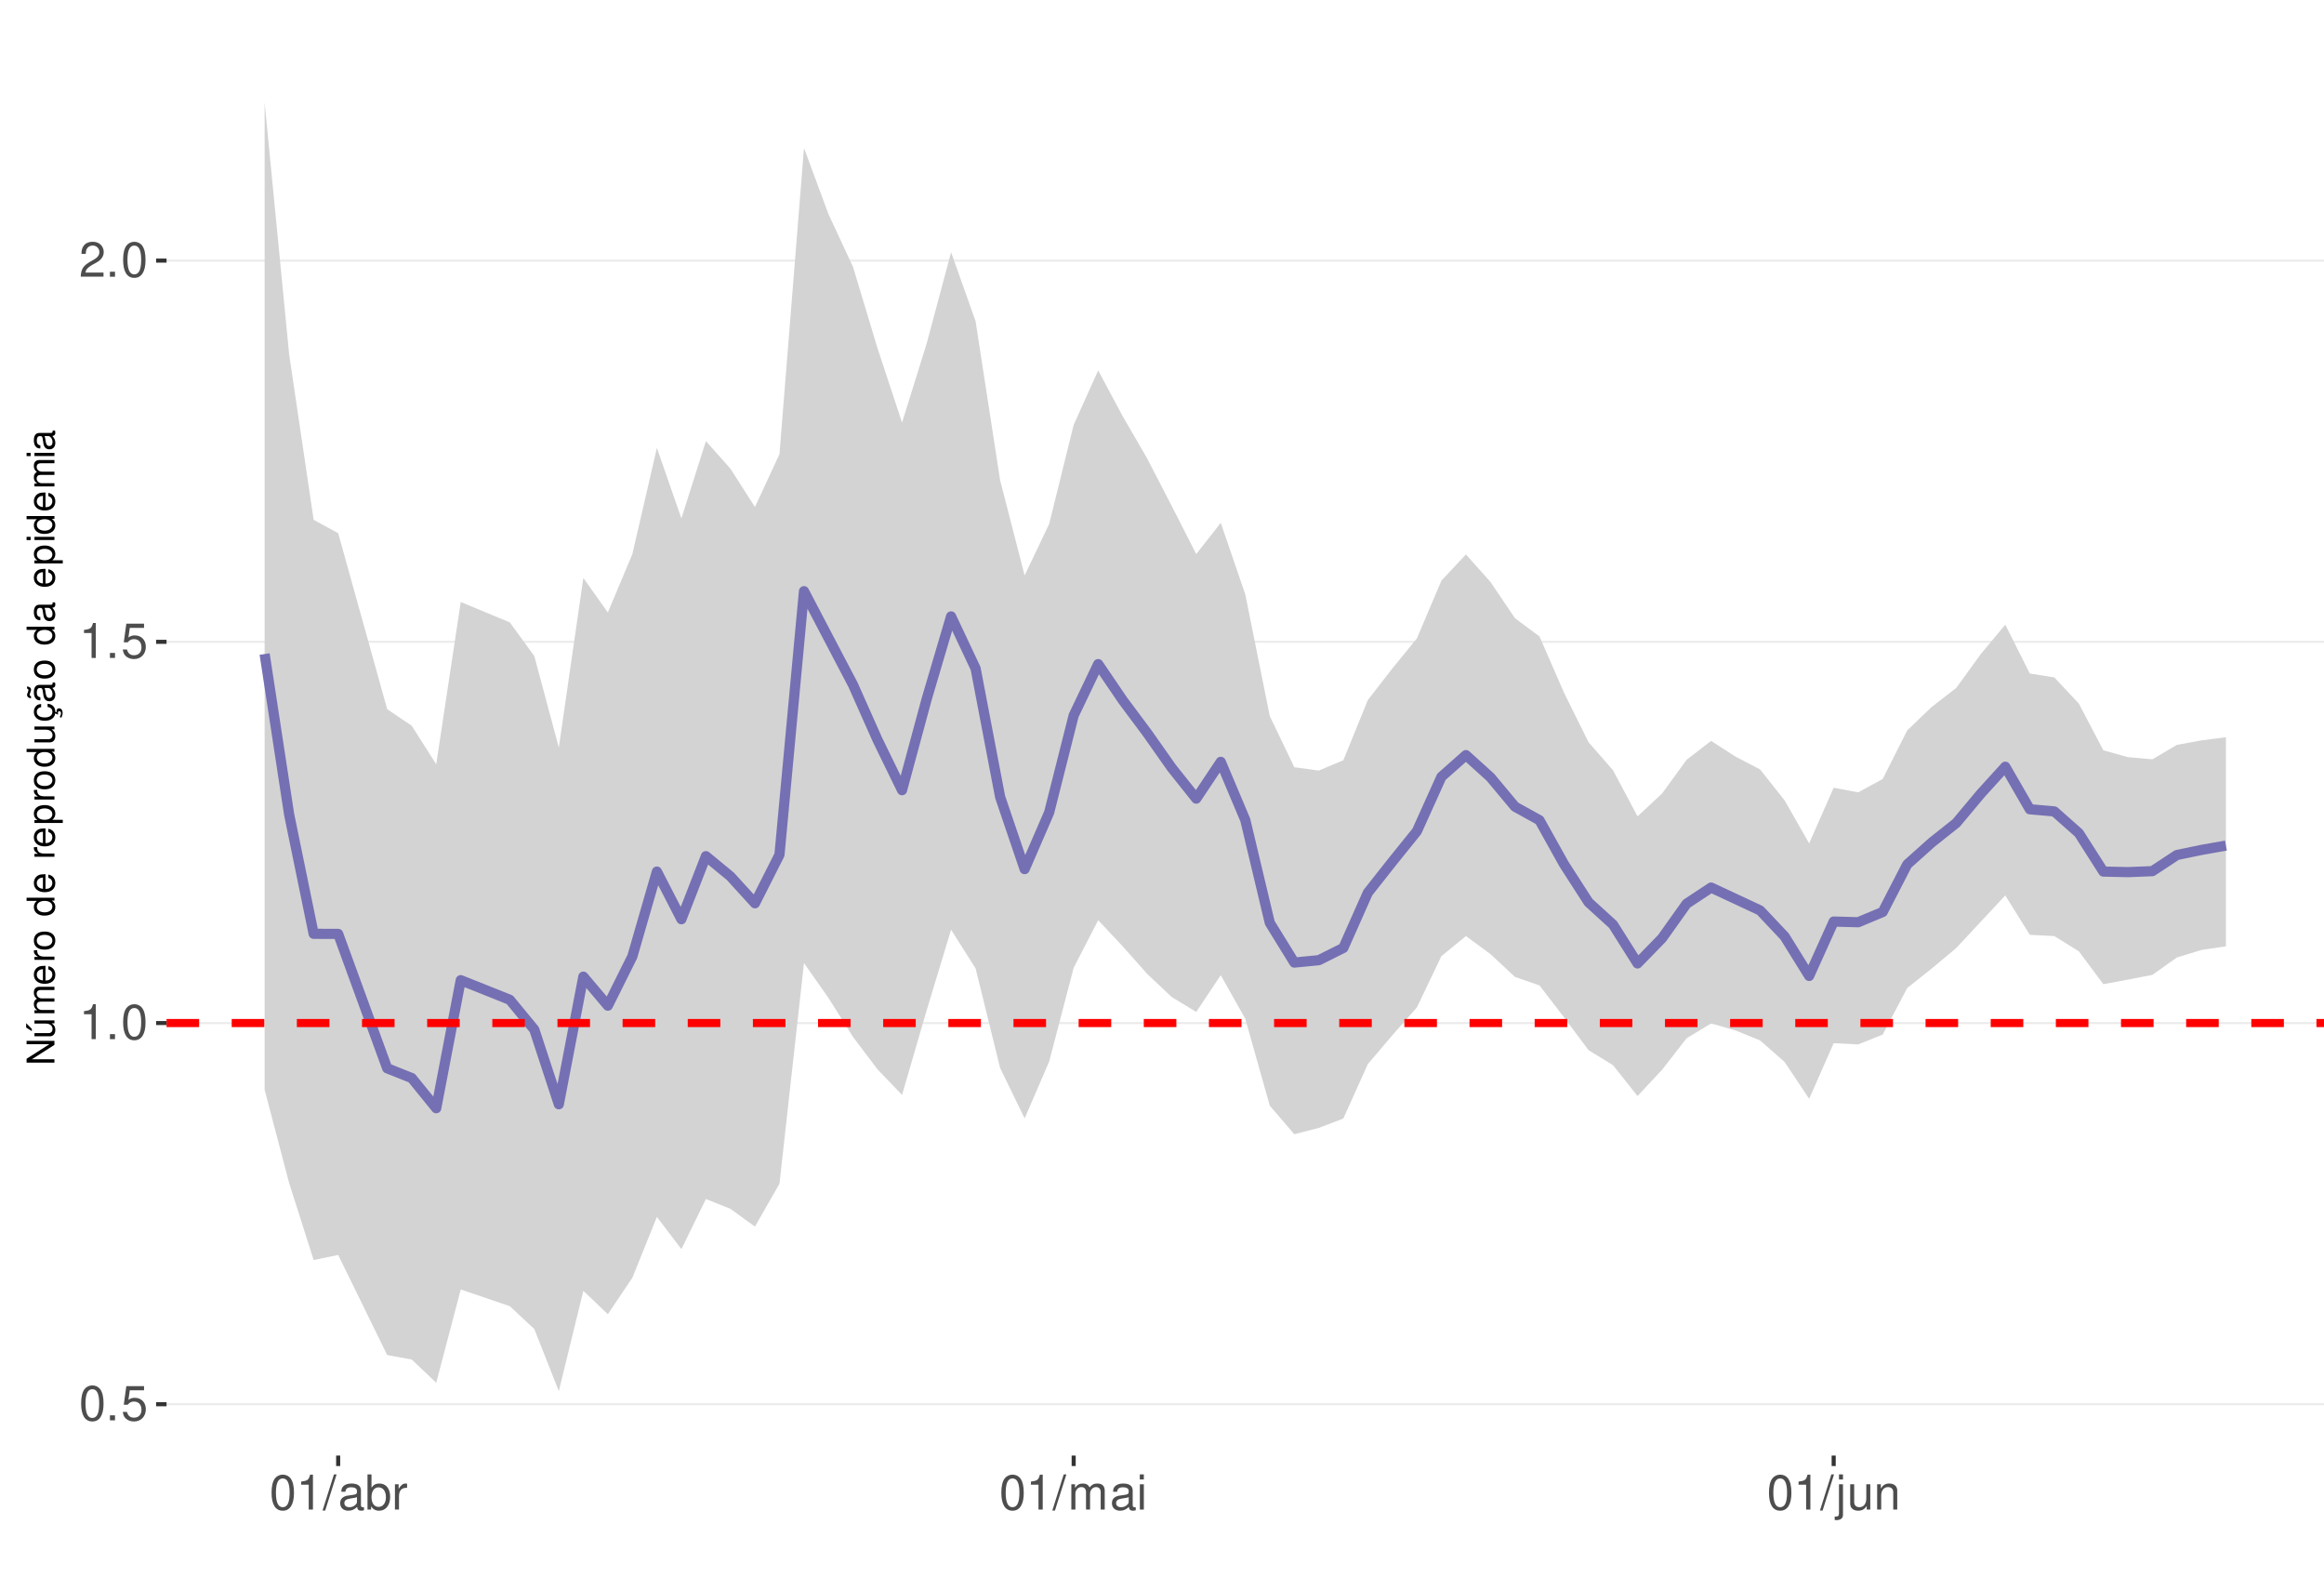
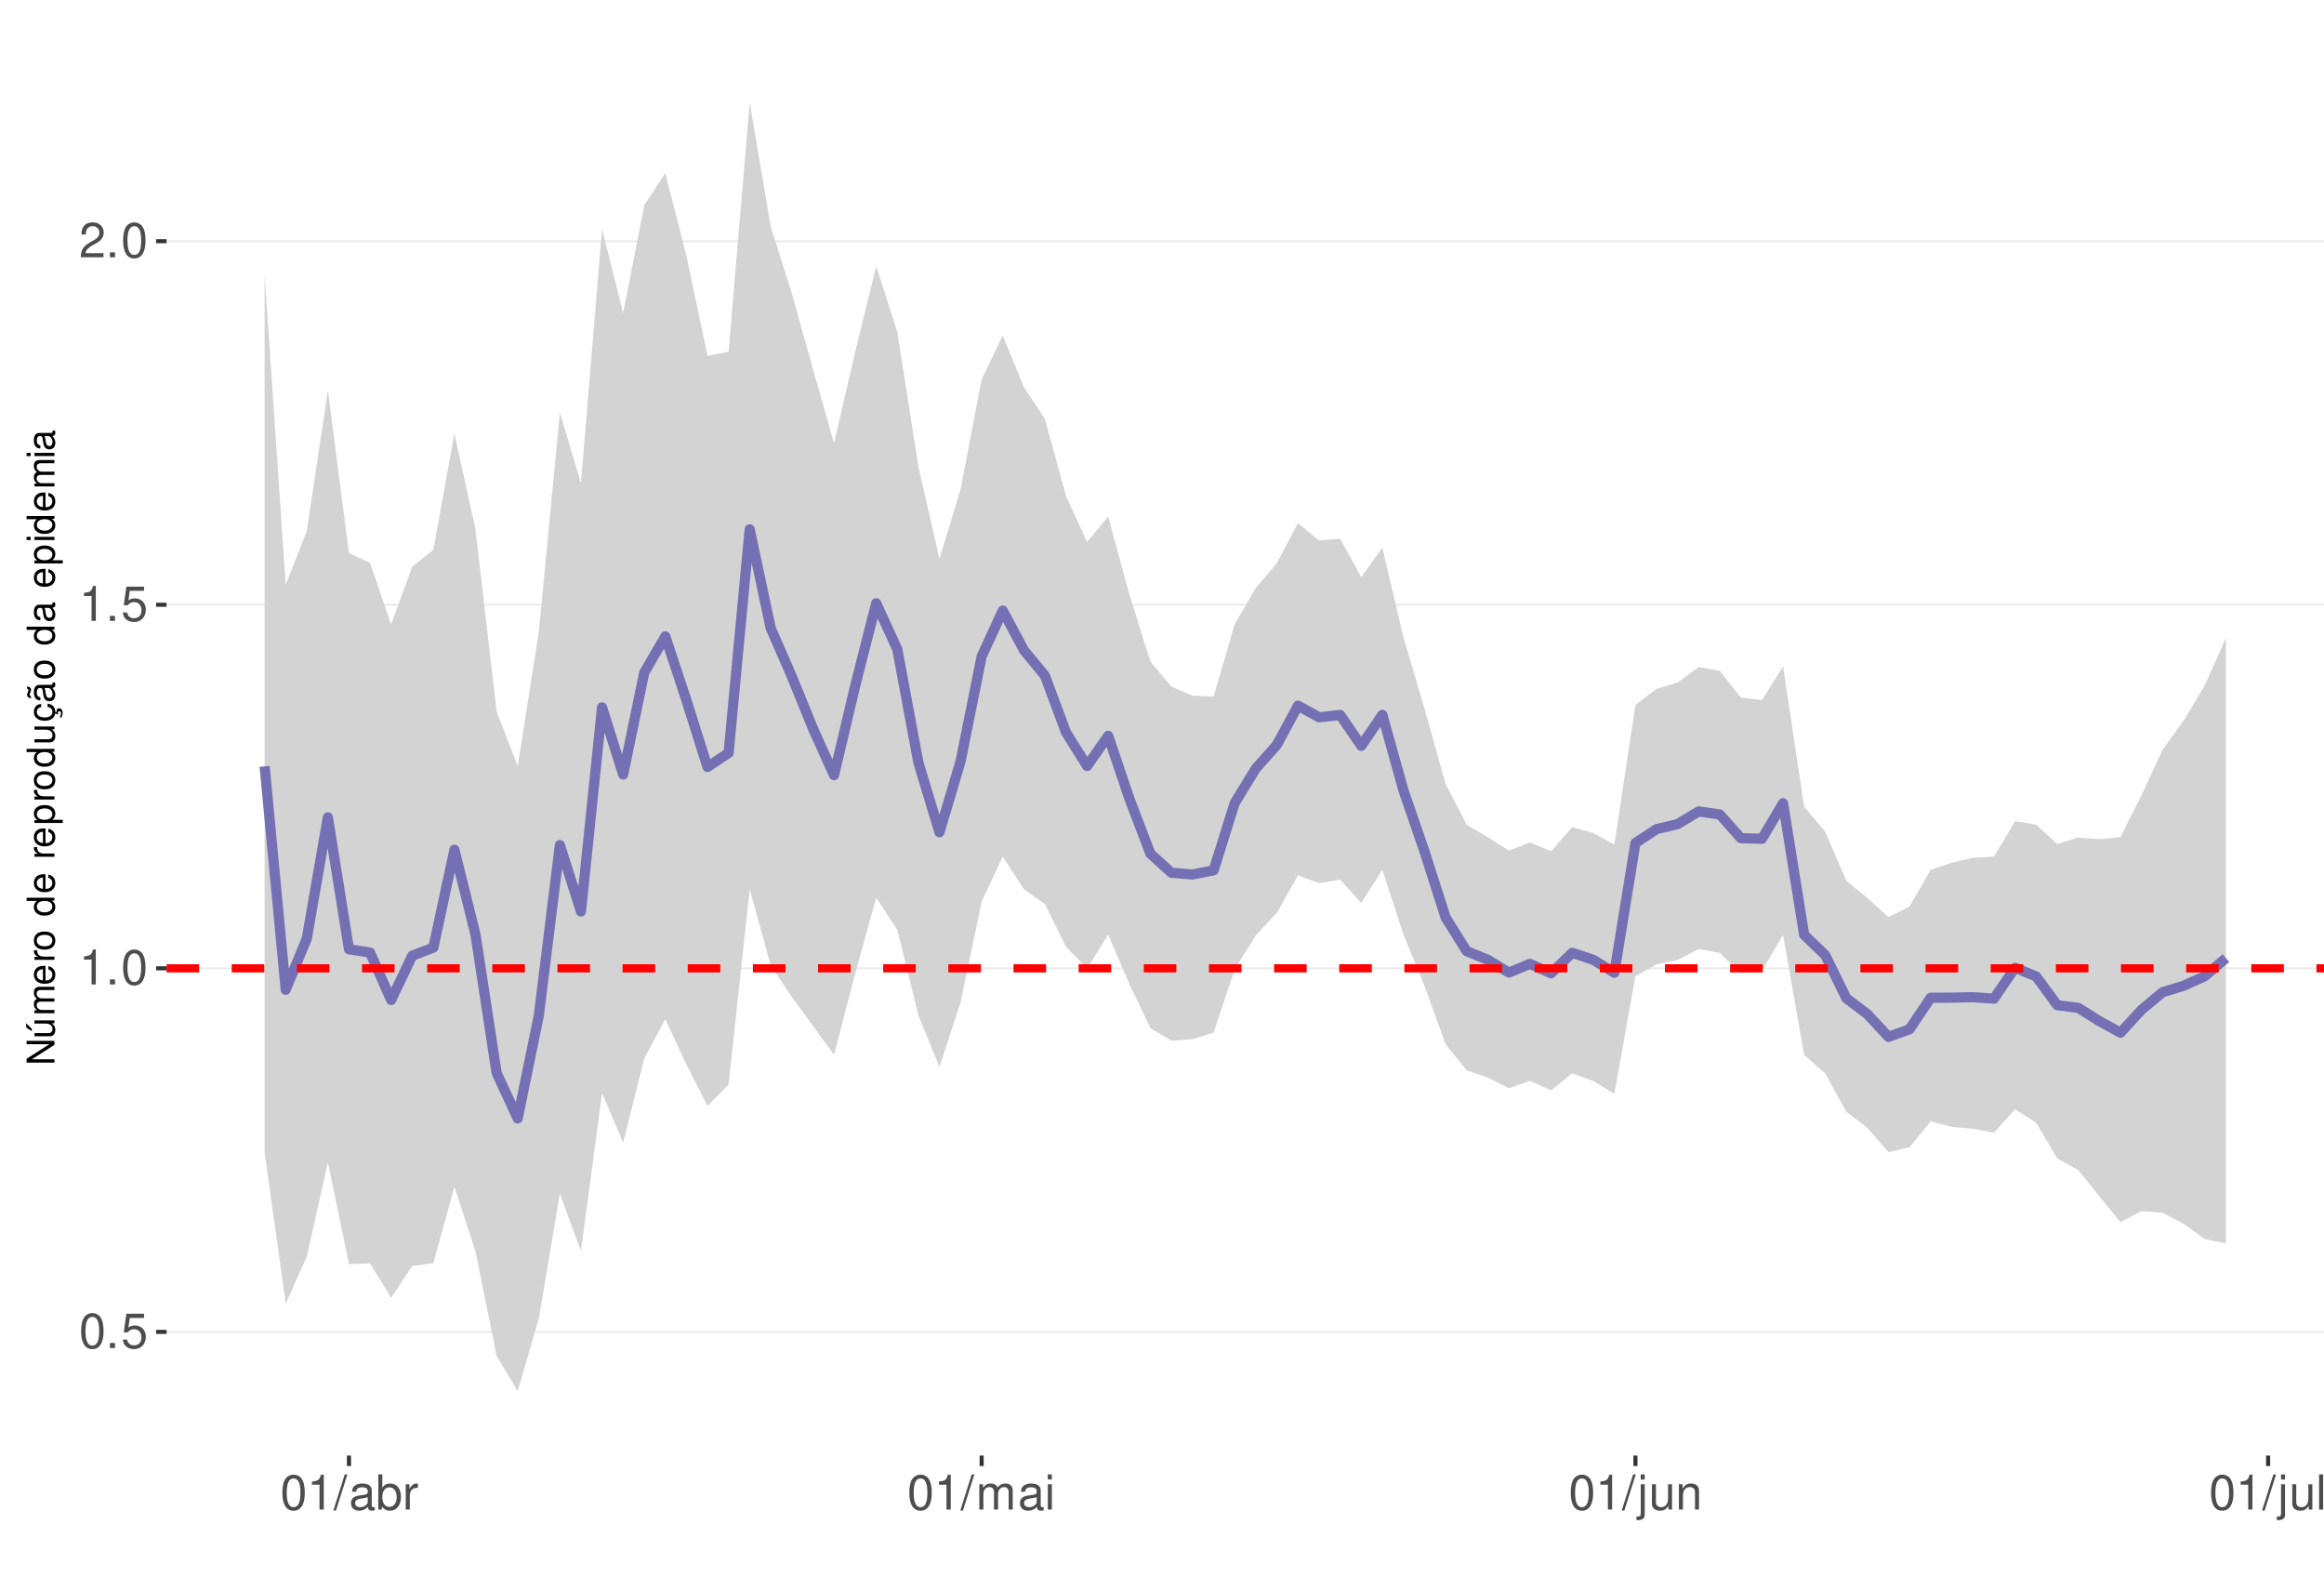
<svg xmlns="http://www.w3.org/2000/svg" xmlns:xlink="http://www.w3.org/1999/xlink" width="609pt" height="413pt" viewBox="0 0 609 413" version="1.1">
  <defs>
    <g>
      <symbol overflow="visible" id="glyph0-0">
        <path style="stroke:none;" d="" />
      </symbol>
      <symbol overflow="visible" id="glyph0-1">
        <path style="stroke:none;" d="M 3.484 -9.156 C 2.641 -9.156 1.891 -8.766 1.422 -8.156 C 0.828 -7.344 0.547 -6.125 0.547 -4.422 C 0.547 -1.344 1.562 0.297 3.484 0.297 C 5.375 0.297 6.422 -1.344 6.422 -4.359 C 6.422 -6.125 6.141 -7.312 5.547 -8.156 C 5.078 -8.781 4.328 -9.156 3.484 -9.156 Z M 3.484 -8.156 C 4.688 -8.156 5.281 -6.938 5.281 -4.453 C 5.281 -1.844 4.703 -0.625 3.453 -0.625 C 2.281 -0.625 1.688 -1.891 1.688 -4.422 C 1.688 -6.938 2.281 -8.156 3.484 -8.156 Z M 3.484 -8.156 " />
      </symbol>
      <symbol overflow="visible" id="glyph0-2">
        <path style="stroke:none;" d="M 2.422 -1.312 L 1.094 -1.312 L 1.094 0 L 2.422 0 Z M 2.422 -1.312 " />
      </symbol>
      <symbol overflow="visible" id="glyph0-3">
        <path style="stroke:none;" d="M 6.031 -8.969 L 1.391 -8.969 L 0.719 -4.094 L 1.75 -4.094 C 2.266 -4.703 2.703 -4.922 3.406 -4.922 C 4.609 -4.922 5.359 -4.094 5.359 -2.766 C 5.359 -1.484 4.609 -0.703 3.391 -0.703 C 2.422 -0.703 1.828 -1.188 1.562 -2.203 L 0.438 -2.203 C 0.594 -1.469 0.719 -1.109 0.984 -0.781 C 1.5 -0.094 2.406 0.297 3.422 0.297 C 5.234 0.297 6.5 -1.031 6.5 -2.922 C 6.5 -4.703 5.312 -5.906 3.594 -5.906 C 2.969 -5.906 2.453 -5.75 1.938 -5.359 L 2.297 -7.875 L 6.031 -7.875 Z M 6.031 -8.969 " />
      </symbol>
      <symbol overflow="visible" id="glyph0-4">
        <path style="stroke:none;" d="M 3.281 -6.516 L 3.281 0 L 4.391 0 L 4.391 -9.156 L 3.656 -9.156 C 3.266 -7.75 3.016 -7.562 1.297 -7.328 L 1.297 -6.516 Z M 3.281 -6.516 " />
      </symbol>
      <symbol overflow="visible" id="glyph0-5">
        <path style="stroke:none;" d="M 6.406 -1.094 L 1.688 -1.094 C 1.797 -1.859 2.203 -2.344 3.297 -3.016 L 4.562 -3.719 C 5.828 -4.422 6.469 -5.359 6.469 -6.484 C 6.469 -7.234 6.156 -7.953 5.625 -8.438 C 5.094 -8.922 4.438 -9.156 3.594 -9.156 C 2.453 -9.156 1.609 -8.75 1.109 -7.953 C 0.797 -7.484 0.656 -6.906 0.625 -5.984 L 1.75 -5.984 C 1.781 -6.609 1.859 -6.969 2.016 -7.281 C 2.297 -7.828 2.891 -8.172 3.562 -8.172 C 4.562 -8.172 5.328 -7.438 5.328 -6.453 C 5.328 -5.719 4.906 -5.094 4.109 -4.625 L 2.953 -3.953 C 1.078 -2.875 0.531 -2.016 0.438 -0.016 L 6.406 -0.016 Z M 6.406 -1.094 " />
      </symbol>
      <symbol overflow="visible" id="glyph0-6">
        <path style="stroke:none;" d="M 2.891 -9.219 L -0.094 0.25 L 0.594 0.25 L 3.594 -9.219 Z M 2.891 -9.219 " />
      </symbol>
      <symbol overflow="visible" id="glyph0-7">
        <path style="stroke:none;" d="M 6.766 -0.625 C 6.656 -0.594 6.609 -0.594 6.547 -0.594 C 6.172 -0.594 5.969 -0.781 5.969 -1.109 L 5.969 -5.016 C 5.969 -6.188 5.109 -6.828 3.484 -6.828 C 2.5 -6.828 1.734 -6.547 1.281 -6.047 C 0.969 -5.703 0.844 -5.328 0.828 -4.672 L 1.891 -4.672 C 1.969 -5.484 2.453 -5.844 3.438 -5.844 C 4.406 -5.844 4.922 -5.5 4.922 -4.859 L 4.922 -4.578 C 4.906 -4.125 4.688 -3.969 3.828 -3.844 C 2.328 -3.656 2.094 -3.609 1.703 -3.438 C 0.922 -3.109 0.531 -2.531 0.531 -1.672 C 0.531 -0.469 1.359 0.297 2.703 0.297 C 3.547 0.297 4.219 0 4.969 -0.688 C 5.031 0 5.359 0.297 6.047 0.297 C 6.281 0.297 6.422 0.266 6.766 0.172 Z M 4.922 -2.094 C 4.922 -1.734 4.828 -1.516 4.5 -1.234 C 4.078 -0.828 3.562 -0.625 2.938 -0.625 C 2.109 -0.625 1.625 -1.031 1.625 -1.703 C 1.625 -2.391 2.094 -2.75 3.234 -2.906 C 4.359 -3.062 4.562 -3.109 4.922 -3.281 Z M 4.922 -2.094 " />
      </symbol>
      <symbol overflow="visible" id="glyph0-8">
        <path style="stroke:none;" d="M 0.688 -9.219 L 0.688 0 L 1.625 0 L 1.625 -0.844 C 2.141 -0.078 2.812 0.297 3.734 0.297 C 5.484 0.297 6.625 -1.141 6.625 -3.344 C 6.625 -5.5 5.547 -6.828 3.781 -6.828 C 2.875 -6.828 2.234 -6.484 1.734 -5.734 L 1.734 -9.219 Z M 3.578 -5.828 C 4.766 -5.828 5.516 -4.812 5.516 -3.234 C 5.516 -1.719 4.734 -0.703 3.578 -0.703 C 2.453 -0.703 1.734 -1.703 1.734 -3.266 C 1.734 -4.828 2.453 -5.828 3.578 -5.828 Z M 3.578 -5.828 " />
      </symbol>
      <symbol overflow="visible" id="glyph0-9">
        <path style="stroke:none;" d="M 0.875 -6.625 L 0.875 0 L 1.938 0 L 1.938 -3.438 C 1.953 -5.031 2.609 -5.75 4.062 -5.703 L 4.062 -6.781 C 3.891 -6.812 3.781 -6.828 3.656 -6.828 C 2.969 -6.828 2.453 -6.422 1.844 -5.422 L 1.844 -6.625 Z M 0.875 -6.625 " />
      </symbol>
      <symbol overflow="visible" id="glyph0-10">
        <path style="stroke:none;" d="M 0.891 -6.625 L 0.891 0 L 1.953 0 L 1.953 -4.156 C 1.953 -5.125 2.641 -5.891 3.5 -5.891 C 4.297 -5.891 4.734 -5.422 4.734 -4.562 L 4.734 0 L 5.797 0 L 5.797 -4.156 C 5.797 -5.125 6.5 -5.891 7.359 -5.891 C 8.125 -5.891 8.578 -5.406 8.578 -4.562 L 8.578 0 L 9.641 0 L 9.641 -4.969 C 9.641 -6.156 8.953 -6.828 7.719 -6.828 C 6.828 -6.828 6.297 -6.562 5.688 -5.812 C 5.297 -6.516 4.766 -6.828 3.891 -6.828 C 3.016 -6.828 2.422 -6.5 1.859 -5.688 L 1.859 -6.625 Z M 0.891 -6.625 " />
      </symbol>
      <symbol overflow="visible" id="glyph0-11">
        <path style="stroke:none;" d="M 1.891 -6.625 L 0.844 -6.625 L 0.844 0 L 1.891 0 Z M 1.891 -9.219 L 0.828 -9.219 L 0.828 -7.891 L 1.891 -7.891 Z M 1.891 -9.219 " />
      </symbol>
      <symbol overflow="visible" id="glyph0-12">
        <path style="stroke:none;" d="M 0.891 -6.625 L 0.891 0.969 C 0.891 1.625 0.688 1.828 0.031 1.828 C -0.047 1.828 -0.094 1.828 -0.234 1.828 L -0.234 2.719 C -0.094 2.75 -0.031 2.766 0.125 2.766 C 1.312 2.766 1.938 2.297 1.938 1.375 L 1.938 -6.625 Z M 1.938 -9.219 L 0.891 -9.219 L 0.891 -7.891 L 1.938 -7.891 Z M 1.938 -9.219 " />
      </symbol>
      <symbol overflow="visible" id="glyph0-13">
        <path style="stroke:none;" d="M 6.094 0 L 6.094 -6.625 L 5.047 -6.625 L 5.047 -2.875 C 5.047 -1.516 4.344 -0.625 3.234 -0.625 C 2.406 -0.625 1.875 -1.141 1.875 -1.938 L 1.875 -6.625 L 0.828 -6.625 L 0.828 -1.516 C 0.828 -0.422 1.641 0.297 2.938 0.297 C 3.906 0.297 4.531 -0.047 5.156 -0.922 L 5.156 0 Z M 6.094 0 " />
      </symbol>
      <symbol overflow="visible" id="glyph0-14">
        <path style="stroke:none;" d="M 0.891 -6.625 L 0.891 0 L 1.953 0 L 1.953 -3.656 C 1.953 -5.016 2.656 -5.891 3.75 -5.891 C 4.578 -5.891 5.109 -5.391 5.109 -4.594 L 5.109 0 L 6.156 0 L 6.156 -5.016 C 6.156 -6.109 5.344 -6.828 4.062 -6.828 C 3.078 -6.828 2.438 -6.438 1.859 -5.516 L 1.859 -6.625 Z M 0.891 -6.625 " />
      </symbol>
+       <symbol overflow="visible" id="glyph0-15">
+         <path style="stroke:none;" d="M 1.922 -9.219 L 0.859 -9.219 L 0.859 0 L 1.922 0 Z M 1.922 -9.219 " />
+       </symbol>
      <symbol overflow="visible" id="glyph1-0">
        <path style="stroke:none;" d="" />
      </symbol>
      <symbol overflow="visible" id="glyph1-1">
        <path style="stroke:none;" d="M -7.297 -6.453 L -7.297 -5.578 L -1.328 -5.578 L -7.297 -1.766 L -7.297 -0.766 L 0 -0.766 L 0 -1.641 L -5.906 -1.641 L 0 -5.406 L 0 -6.453 Z M -7.297 -6.453 " />
      </symbol>
      <symbol overflow="visible" id="glyph1-2">
        <path style="stroke:none;" d="M 0 -4.812 L -5.234 -4.812 L -5.234 -3.984 L -2.266 -3.984 C -1.203 -3.984 -0.5 -3.438 -0.5 -2.562 C -0.5 -1.906 -0.906 -1.484 -1.531 -1.484 L -5.234 -1.484 L -5.234 -0.656 L -1.203 -0.656 C -0.328 -0.656 0.234 -1.297 0.234 -2.312 C 0.234 -3.094 -0.047 -3.578 -0.734 -4.062 L 0 -4.062 Z M -7.406 -2.953 L -5.922 -2 L -5.922 -2.594 L -7.406 -4.094 Z M -7.406 -2.953 " />
      </symbol>
      <symbol overflow="visible" id="glyph1-3">
        <path style="stroke:none;" d="M -5.234 -0.703 L 0 -0.703 L 0 -1.547 L -3.297 -1.547 C -4.047 -1.547 -4.656 -2.094 -4.656 -2.766 C -4.656 -3.391 -4.281 -3.734 -3.609 -3.734 L 0 -3.734 L 0 -4.578 L -3.297 -4.578 C -4.047 -4.578 -4.656 -5.125 -4.656 -5.812 C -4.656 -6.422 -4.266 -6.781 -3.609 -6.781 L 0 -6.781 L 0 -7.625 L -3.938 -7.625 C -4.875 -7.625 -5.391 -7.078 -5.391 -6.094 C -5.391 -5.406 -5.188 -4.984 -4.594 -4.484 C -5.156 -4.188 -5.391 -3.766 -5.391 -3.078 C -5.391 -2.375 -5.125 -1.906 -4.5 -1.469 L -5.234 -1.469 Z M -5.234 -0.703 " />
      </symbol>
      <symbol overflow="visible" id="glyph1-4">
        <path style="stroke:none;" d="M -2.344 -5.125 C -3.141 -5.125 -3.625 -5.062 -4.016 -4.922 C -4.875 -4.578 -5.391 -3.781 -5.391 -2.797 C -5.391 -1.344 -4.281 -0.406 -2.547 -0.406 C -0.812 -0.406 0.234 -1.297 0.234 -2.781 C 0.234 -3.984 -0.453 -4.812 -1.594 -5.016 L -1.594 -4.188 C -0.906 -3.953 -0.547 -3.484 -0.547 -2.812 C -0.547 -2.281 -0.781 -1.828 -1.219 -1.547 C -1.516 -1.344 -1.812 -1.281 -2.344 -1.266 Z M -3.016 -1.297 C -3.984 -1.359 -4.625 -1.953 -4.625 -2.797 C -4.625 -3.641 -3.953 -4.234 -3.016 -4.234 Z M -3.016 -1.297 " />
      </symbol>
      <symbol overflow="visible" id="glyph1-5">
        <path style="stroke:none;" d="M -5.234 -0.688 L 0 -0.688 L 0 -1.531 L -2.719 -1.531 C -3.984 -1.547 -4.547 -2.062 -4.516 -3.203 L -5.359 -3.203 C -5.375 -3.062 -5.391 -2.984 -5.391 -2.891 C -5.391 -2.344 -5.062 -1.938 -4.297 -1.453 L -5.234 -1.453 Z M -5.234 -0.688 " />
      </symbol>
      <symbol overflow="visible" id="glyph1-6">
        <path style="stroke:none;" d="M -5.391 -2.719 C -5.391 -1.234 -4.344 -0.359 -2.578 -0.359 C -0.812 -0.359 0.234 -1.234 0.234 -2.734 C 0.234 -4.203 -0.812 -5.094 -2.547 -5.094 C -4.359 -5.094 -5.391 -4.234 -5.391 -2.719 Z M -4.625 -2.734 C -4.625 -3.672 -3.844 -4.234 -2.547 -4.234 C -1.312 -4.234 -0.547 -3.656 -0.547 -2.734 C -0.547 -1.797 -1.312 -1.234 -2.578 -1.234 C -3.844 -1.234 -4.625 -1.797 -4.625 -2.734 Z M -4.625 -2.734 " />
      </symbol>
      <symbol overflow="visible" id="glyph1-7">
        <path style="stroke:none;" d="" />
      </symbol>
      <symbol overflow="visible" id="glyph1-8">
        <path style="stroke:none;" d="M -7.297 -4.953 L -7.297 -4.125 L -4.578 -4.125 C -5.109 -3.766 -5.391 -3.203 -5.391 -2.516 C -5.391 -1.156 -4.297 -0.266 -2.625 -0.266 C -0.859 -0.266 0.234 -1.125 0.234 -2.547 C 0.234 -3.266 -0.047 -3.766 -0.688 -4.203 L 0 -4.203 L 0 -4.953 Z M -4.609 -2.656 C -4.609 -3.547 -3.812 -4.125 -2.562 -4.125 C -1.344 -4.125 -0.547 -3.547 -0.547 -2.656 C -0.547 -1.734 -1.359 -1.125 -2.578 -1.125 C -3.797 -1.125 -4.609 -1.734 -4.609 -2.656 Z M -4.609 -2.656 " />
      </symbol>
      <symbol overflow="visible" id="glyph1-9">
        <path style="stroke:none;" d="M 2.188 -0.547 L 2.188 -1.375 L -0.547 -1.375 C -0.016 -1.812 0.234 -2.312 0.234 -2.984 C 0.234 -4.344 -0.859 -5.234 -2.531 -5.234 C -4.297 -5.234 -5.391 -4.375 -5.391 -2.984 C -5.391 -2.266 -5.062 -1.703 -4.453 -1.312 L -5.234 -1.312 L -5.234 -0.547 Z M -4.609 -2.844 C -4.609 -3.766 -3.797 -4.359 -2.547 -4.359 C -1.359 -4.359 -0.547 -3.75 -0.547 -2.844 C -0.547 -1.953 -1.344 -1.375 -2.578 -1.375 C -3.812 -1.375 -4.609 -1.953 -4.609 -2.844 Z M -4.609 -2.844 " />
      </symbol>
      <symbol overflow="visible" id="glyph1-10">
        <path style="stroke:none;" d="M 0 -4.812 L -5.234 -4.812 L -5.234 -3.984 L -2.266 -3.984 C -1.203 -3.984 -0.5 -3.438 -0.5 -2.562 C -0.5 -1.906 -0.906 -1.484 -1.531 -1.484 L -5.234 -1.484 L -5.234 -0.656 L -1.203 -0.656 C -0.328 -0.656 0.234 -1.297 0.234 -2.312 C 0.234 -3.094 -0.047 -3.578 -0.734 -4.062 L 0 -4.062 Z M 0 -4.812 " />
      </symbol>
      <symbol overflow="visible" id="glyph1-11">
        <path style="stroke:none;" d="M 0.234 -2.641 C 0.234 -3.875 -0.547 -4.703 -1.797 -4.766 L -1.797 -3.938 C -0.953 -3.797 -0.531 -3.359 -0.531 -2.656 C -0.531 -1.734 -1.281 -1.188 -2.516 -1.188 C -3.844 -1.188 -4.625 -1.719 -4.625 -2.625 C -4.625 -3.328 -4.203 -3.766 -3.484 -3.875 L -3.484 -4.703 C -3.984 -4.672 -4.312 -4.562 -4.609 -4.359 C -5.094 -4 -5.391 -3.375 -5.391 -2.641 C -5.391 -1.219 -4.266 -0.312 -2.531 -0.312 C -1.469 -0.312 -0.625 -0.672 -0.156 -1.312 C 0.047 -1.594 0.125 -1.812 0.203 -2.25 L 0.922 -1.938 L 0.984 -2.062 C 0.938 -2.188 0.906 -2.25 0.906 -2.375 C 0.906 -2.656 1.047 -2.828 1.281 -2.828 C 1.547 -2.828 1.734 -2.594 1.734 -2.297 C 1.734 -2.031 1.672 -1.844 1.438 -1.406 L 1.406 -1.312 L 1.812 -1.094 C 2.078 -1.75 2.141 -1.953 2.141 -2.344 C 2.141 -3.109 1.781 -3.578 1.203 -3.578 C 0.781 -3.578 0.547 -3.297 0.547 -2.797 C 0.547 -2.703 0.547 -2.641 0.562 -2.516 Z M 0.234 -2.641 " />
      </symbol>
      <symbol overflow="visible" id="glyph1-12">
        <path style="stroke:none;" d="M -0.484 -5.344 C -0.469 -5.266 -0.469 -5.219 -0.469 -5.172 C -0.469 -4.875 -0.625 -4.719 -0.875 -4.719 L -3.953 -4.719 C -4.891 -4.719 -5.391 -4.047 -5.391 -2.75 C -5.391 -1.984 -5.172 -1.375 -4.781 -1.016 C -4.516 -0.766 -4.203 -0.672 -3.688 -0.656 L -3.688 -1.484 C -4.328 -1.562 -4.625 -1.938 -4.625 -2.719 C -4.625 -3.484 -4.344 -3.891 -3.844 -3.891 L -3.625 -3.891 C -3.266 -3.875 -3.125 -3.703 -3.047 -3.016 C -2.891 -1.844 -2.844 -1.656 -2.719 -1.344 C -2.453 -0.734 -2 -0.422 -1.312 -0.422 C -0.375 -0.422 0.234 -1.078 0.234 -2.141 C 0.234 -2.797 0 -3.328 -0.547 -3.922 C 0 -3.984 0.234 -4.234 0.234 -4.781 C 0.234 -4.953 0.203 -5.062 0.141 -5.344 Z M -1.656 -3.891 C -1.375 -3.891 -1.203 -3.812 -0.969 -3.562 C -0.656 -3.219 -0.5 -2.812 -0.5 -2.312 C -0.5 -1.672 -0.812 -1.297 -1.344 -1.297 C -1.891 -1.297 -2.172 -1.656 -2.297 -2.547 C -2.422 -3.438 -2.453 -3.609 -2.594 -3.891 Z M -7.172 -3.75 C -6.922 -3.672 -6.812 -3.547 -6.812 -3.375 C -6.812 -3.25 -6.875 -2.984 -6.984 -2.734 C -7.156 -2.312 -7.172 -2.25 -7.172 -2.047 C -7.172 -1.594 -6.797 -1.297 -6.141 -1.188 L -6.141 -1.766 C -6.375 -1.812 -6.5 -1.938 -6.5 -2.094 C -6.5 -2.203 -6.469 -2.344 -6.375 -2.578 C -6.156 -3.156 -6.125 -3.234 -6.125 -3.438 C -6.125 -3.922 -6.484 -4.219 -7.172 -4.312 Z M -7.172 -3.75 " />
      </symbol>
      <symbol overflow="visible" id="glyph1-13">
        <path style="stroke:none;" d="M -0.484 -5.344 C -0.469 -5.266 -0.469 -5.219 -0.469 -5.172 C -0.469 -4.875 -0.625 -4.719 -0.875 -4.719 L -3.953 -4.719 C -4.891 -4.719 -5.391 -4.047 -5.391 -2.75 C -5.391 -1.984 -5.172 -1.375 -4.781 -1.016 C -4.516 -0.766 -4.203 -0.672 -3.688 -0.656 L -3.688 -1.484 C -4.328 -1.562 -4.625 -1.938 -4.625 -2.719 C -4.625 -3.484 -4.344 -3.891 -3.844 -3.891 L -3.625 -3.891 C -3.266 -3.875 -3.125 -3.703 -3.047 -3.016 C -2.891 -1.844 -2.844 -1.656 -2.719 -1.344 C -2.453 -0.734 -2 -0.422 -1.312 -0.422 C -0.375 -0.422 0.234 -1.078 0.234 -2.141 C 0.234 -2.797 0 -3.328 -0.547 -3.922 C 0 -3.984 0.234 -4.234 0.234 -4.781 C 0.234 -4.953 0.203 -5.062 0.141 -5.344 Z M -1.656 -3.891 C -1.375 -3.891 -1.203 -3.812 -0.969 -3.562 C -0.656 -3.219 -0.5 -2.812 -0.5 -2.312 C -0.5 -1.672 -0.812 -1.297 -1.344 -1.297 C -1.891 -1.297 -2.172 -1.656 -2.297 -2.547 C -2.422 -3.438 -2.453 -3.609 -2.594 -3.891 Z M -1.656 -3.891 " />
      </symbol>
      <symbol overflow="visible" id="glyph1-14">
        <path style="stroke:none;" d="M -5.234 -1.5 L -5.234 -0.672 L 0 -0.672 L 0 -1.5 Z M -7.297 -1.5 L -7.297 -0.656 L -6.234 -0.656 L -6.234 -1.5 Z M -7.297 -1.5 " />
      </symbol>
    </g>
    <clipPath id="clip1">
      <path d="M 43.645 9.961 L 609 9.961 L 609 381.328 L 43.645 381.328 Z M 43.645 9.961 " />
    </clipPath>
    <clipPath id="clip2">
-       <path d="M 43.645 367 L 609 367 L 609 369 L 43.645 369 Z M 43.645 367 " />
+       <path d="M 43.645 348 L 609 348 L 609 350 L 43.645 350 Z M 43.645 348 " />
    </clipPath>
    <clipPath id="clip3">
-       <path d="M 43.645 267 L 609 267 L 609 269 L 43.645 269 Z M 43.645 267 " />
+       <path d="M 43.645 253 L 609 253 L 609 254 L 43.645 254 Z M 43.645 253 " />
    </clipPath>
    <clipPath id="clip4">
-       <path d="M 43.645 167 L 609 167 L 609 169 L 43.645 169 Z M 43.645 167 " />
+       <path d="M 43.645 158 L 609 158 L 609 159 L 43.645 159 Z M 43.645 158 " />
    </clipPath>
    <clipPath id="clip5">
-       <path d="M 43.645 68 L 609 68 L 609 69 L 43.645 69 Z M 43.645 68 " />
+       <path d="M 43.645 62 L 609 62 L 609 64 L 43.645 64 Z M 43.645 62 " />
    </clipPath>
    <clipPath id="clip6">
-       <path d="M 43.645 266 L 609 266 L 609 270 L 43.645 270 Z M 43.645 266 " />
+       <path d="M 43.645 252 L 609 252 L 609 255 L 43.645 255 Z M 43.645 252 " />
    </clipPath>
  </defs>
  <g id="surface63">
    <rect x="0" y="0" width="609" height="413" style="fill:rgb(100%,100%,100%);fill-opacity:1;stroke:none;" />
    <rect x="0" y="0" width="609" height="413" style="fill:rgb(100%,100%,100%);fill-opacity:1;stroke:none;" />
    <path style="fill:none;stroke-width:1.067;stroke-linecap:round;stroke-linejoin:round;stroke:rgb(100%,100%,100%);stroke-opacity:1;stroke-miterlimit:10;" d="M 0 413 L 609 413 L 609 0 L 0 0 Z M 0 413 " />
    <g clip-path="url(#clip1)" clip-rule="nonzero">
      <path style=" stroke:none;fill-rule:nonzero;fill:rgb(100%,100%,100%);fill-opacity:1;" d="M 43.645 381.328 L 609 381.328 L 609 9.961 L 43.645 9.961 Z M 43.645 381.328 " />
    </g>
    <g clip-path="url(#clip2)" clip-rule="nonzero">
-       <path style="fill:none;stroke-width:0.533;stroke-linecap:butt;stroke-linejoin:round;stroke:rgb(92.157%,92.157%,92.157%);stroke-opacity:1;stroke-miterlimit:10;" d="M 43.645 367.883 L 609 367.883 " />
+       <path style="fill:none;stroke-width:0.533;stroke-linecap:butt;stroke-linejoin:round;stroke:rgb(92.157%,92.157%,92.157%);stroke-opacity:1;stroke-miterlimit:10;" d="M 43.645 348.93 L 609 348.93 " />
    </g>
    <g clip-path="url(#clip3)" clip-rule="nonzero">
-       <path style="fill:none;stroke-width:0.533;stroke-linecap:butt;stroke-linejoin:round;stroke:rgb(92.157%,92.157%,92.157%);stroke-opacity:1;stroke-miterlimit:10;" d="M 43.645 268.016 L 609 268.016 " />
+       <path style="fill:none;stroke-width:0.533;stroke-linecap:butt;stroke-linejoin:round;stroke:rgb(92.157%,92.157%,92.157%);stroke-opacity:1;stroke-miterlimit:10;" d="M 43.645 253.684 L 609 253.684 " />
    </g>
    <g clip-path="url(#clip4)" clip-rule="nonzero">
-       <path style="fill:none;stroke-width:0.533;stroke-linecap:butt;stroke-linejoin:round;stroke:rgb(92.157%,92.157%,92.157%);stroke-opacity:1;stroke-miterlimit:10;" d="M 43.645 168.145 L 609 168.145 " />
+       <path style="fill:none;stroke-width:0.533;stroke-linecap:butt;stroke-linejoin:round;stroke:rgb(92.157%,92.157%,92.157%);stroke-opacity:1;stroke-miterlimit:10;" d="M 43.645 158.438 L 609 158.438 " />
    </g>
    <g clip-path="url(#clip5)" clip-rule="nonzero">
-       <path style="fill:none;stroke-width:0.533;stroke-linecap:butt;stroke-linejoin:round;stroke:rgb(92.157%,92.157%,92.157%);stroke-opacity:1;stroke-miterlimit:10;" d="M 43.645 68.277 L 609 68.277 " />
-     </g>
-     <path style=" stroke:none;fill-rule:nonzero;fill:rgb(82.745%,82.745%,82.745%);fill-opacity:1;" d="M 69.344 26.844 L 75.766 92.812 L 82.191 136.18 L 88.617 139.684 L 101.465 185.797 L 107.891 190.129 L 114.312 200.234 L 120.738 157.711 L 133.59 163.047 L 140.012 171.867 L 146.438 195.836 L 152.863 151.418 L 159.285 160.453 L 165.711 145.156 L 172.137 117.348 L 178.559 135.812 L 184.984 115.562 L 191.41 122.781 L 197.832 132.832 L 204.258 118.977 L 210.684 38.77 L 217.105 56.109 L 223.531 69.926 L 229.957 91.242 L 236.379 110.711 L 242.805 90.094 L 249.23 66.082 L 255.652 84.145 L 262.078 125.82 L 268.504 150.758 L 274.926 137.277 L 281.352 111.312 L 287.777 97.047 L 294.199 109.043 L 300.625 120.125 L 307.051 132.57 L 313.473 145.16 L 319.898 136.973 L 326.324 155.715 L 332.746 187.602 L 339.172 201.004 L 345.598 201.871 L 352.02 199.168 L 358.445 183.387 L 364.871 175.117 L 371.293 167.254 L 377.719 152.113 L 384.145 145.258 L 390.566 152.449 L 396.992 161.961 L 403.418 166.727 L 409.84 181.453 L 416.266 194.434 L 422.691 201.797 L 429.113 213.867 L 435.539 207.891 L 441.965 199.055 L 448.387 194.102 L 454.812 198.238 L 461.238 201.582 L 467.66 209.695 L 474.086 220.953 L 480.512 206.359 L 486.934 207.586 L 493.359 204.078 L 499.785 191.352 L 506.207 185.195 L 512.633 180.219 L 519.059 171.359 L 525.48 163.652 L 531.906 176.453 L 538.332 177.473 L 544.754 184.324 L 551.18 196.57 L 557.605 198.359 L 564.027 198.926 L 570.453 195.145 L 576.879 193.965 L 583.301 193.141 L 583.301 247.914 L 576.879 248.875 L 570.453 250.84 L 564.027 255.402 L 557.605 256.645 L 551.18 257.836 L 544.754 249.219 L 538.332 245.238 L 531.906 244.906 L 525.48 234.586 L 519.059 241.465 L 512.633 248.363 L 506.207 253.734 L 499.785 258.836 L 493.359 271.039 L 486.934 273.617 L 480.512 273.297 L 474.086 287.875 L 467.66 278.219 L 461.238 272.582 L 454.812 269.965 L 448.387 268.117 L 441.965 272.012 L 435.539 280.266 L 429.113 287.141 L 422.691 279.059 L 416.266 275.113 L 409.84 266.512 L 403.418 258.16 L 396.992 255.934 L 390.566 249.957 L 384.145 245.23 L 377.719 250.492 L 371.293 263.918 L 364.871 271.203 L 358.445 278.77 L 352.02 293.031 L 345.598 295.484 L 339.172 297.152 L 332.746 289.672 L 326.324 266.906 L 319.898 255.48 L 313.473 265.113 L 307.051 261.207 L 300.625 255.152 L 294.199 247.914 L 287.777 241.078 L 281.352 253.543 L 274.926 278.133 L 268.504 293.004 L 262.078 279.785 L 255.652 253.707 L 249.23 243.559 L 242.805 264.77 L 236.379 286.844 L 229.957 280.164 L 223.531 271.66 L 217.105 261.453 L 210.684 252.301 L 204.258 310.117 L 197.832 321.34 L 191.41 316.695 L 184.984 314.121 L 178.559 327.246 L 172.137 318.812 L 165.711 334.742 L 159.285 344.297 L 152.863 338.168 L 146.438 364.449 L 140.012 348.184 L 133.59 342.195 L 120.738 337.82 L 114.312 362.262 L 107.891 356.168 L 101.465 355 L 88.617 328.77 L 82.191 330.105 L 75.766 309.926 L 69.344 285.5 Z M 69.344 26.844 " />
-     <path style="fill:none;stroke-width:2.667;stroke-linecap:butt;stroke-linejoin:round;stroke:rgb(45.882%,43.922%,70.196%);stroke-opacity:1;stroke-miterlimit:10;" d="M 69.344 171.34 L 75.766 213.367 L 82.191 244.641 L 88.617 244.664 L 101.465 279.875 L 107.891 282.426 L 114.312 290.332 L 120.738 256.789 L 133.59 261.93 L 140.012 269.727 L 146.438 289.301 L 152.863 255.863 L 159.285 263.469 L 165.711 250.562 L 172.137 228.332 L 178.559 240.82 L 184.984 224.297 L 191.41 229.59 L 197.832 236.645 L 204.258 223.93 L 210.684 154.879 L 217.105 167.145 L 223.531 179.402 L 229.957 193.84 L 236.379 207.012 L 242.805 183.238 L 249.23 161.484 L 255.652 175.121 L 262.078 208.773 L 268.504 227.695 L 274.926 212.859 L 281.352 187.445 L 287.777 173.984 L 294.199 183.43 L 300.625 192.047 L 307.051 201.168 L 313.473 209.227 L 319.898 199.586 L 326.324 214.816 L 332.746 241.762 L 339.172 252.176 L 345.598 251.551 L 352.02 248.34 L 358.445 233.871 L 364.871 225.734 L 371.293 217.766 L 377.719 203.516 L 384.145 197.824 L 390.566 203.625 L 396.992 211.324 L 403.418 214.883 L 409.84 226.391 L 416.266 236.375 L 422.691 242.223 L 429.113 252.402 L 435.539 245.797 L 441.965 236.766 L 448.387 232.523 L 454.812 235.512 L 461.238 238.52 L 467.66 245.328 L 474.086 255.68 L 480.512 241.43 L 486.934 241.609 L 493.359 238.926 L 499.785 226.465 L 506.207 220.723 L 512.633 215.617 L 519.059 207.938 L 525.48 200.867 L 531.906 212.008 L 538.332 212.578 L 544.754 218.262 L 551.18 228.332 L 557.605 228.484 L 564.027 228.227 L 570.453 223.996 L 576.879 222.668 L 583.301 221.527 " />
+       <path style="fill:none;stroke-width:0.533;stroke-linecap:butt;stroke-linejoin:round;stroke:rgb(92.157%,92.157%,92.157%);stroke-opacity:1;stroke-miterlimit:10;" d="M 43.645 63.191 L 609 63.191 " />
+     </g>
+     <path style=" stroke:none;fill-rule:nonzero;fill:rgb(82.745%,82.745%,82.745%);fill-opacity:1;" d="M 69.344 71.895 L 74.871 153.145 L 80.395 139.117 L 85.922 102.27 L 91.449 144.898 L 96.977 147.461 L 102.5 163.562 L 108.027 148.449 L 113.555 144.031 L 119.082 113.555 L 124.609 138.75 L 130.133 186.352 L 135.66 200.727 L 141.188 165.633 L 146.715 108.051 L 152.238 126.613 L 157.766 59.941 L 163.293 82.031 L 168.82 53.77 L 174.344 45.352 L 179.871 66.973 L 185.398 93.234 L 190.926 92.145 L 196.453 26.844 L 201.977 59.426 L 207.504 76.844 L 213.031 96.66 L 218.559 116.109 L 224.082 92.277 L 229.609 69.723 L 235.137 86.957 L 240.664 122.215 L 246.188 146.387 L 251.715 128.172 L 257.242 99.391 L 262.77 87.867 L 268.293 101.398 L 273.82 109.754 L 279.348 129.949 L 284.875 141.996 L 290.402 135.332 L 295.926 155.641 L 301.453 173.293 L 306.98 179.895 L 312.508 182.27 L 318.031 182.465 L 323.559 163.488 L 329.086 154.016 L 334.613 147.523 L 340.137 137.023 L 345.664 141.59 L 351.191 141.133 L 356.719 151.188 L 362.246 143.469 L 367.77 166.957 L 373.297 185.645 L 378.824 205.43 L 384.352 216.066 L 389.875 219.328 L 395.402 222.844 L 400.93 220.684 L 406.457 223.023 L 411.98 216.68 L 417.508 218.219 L 423.035 221.281 L 428.562 184.668 L 434.09 180.461 L 439.613 178.805 L 445.141 174.742 L 450.668 175.758 L 456.195 182.762 L 461.719 183.422 L 467.246 174.559 L 472.773 211.355 L 478.301 217.883 L 483.824 230.742 L 489.352 235.285 L 494.879 240.273 L 500.406 237.48 L 505.934 227.867 L 511.457 226.016 L 516.984 224.727 L 522.512 224.414 L 528.039 215.148 L 533.562 216.035 L 539.09 221.117 L 544.617 219.41 L 550.145 219.855 L 555.668 219.273 L 561.195 208.316 L 566.723 196.375 L 572.25 188.742 L 577.777 179.551 L 583.301 167.141 L 583.301 325.742 L 577.777 324.629 L 572.25 320.629 L 566.723 317.754 L 561.195 317.246 L 555.668 320.215 L 550.145 313.406 L 544.617 306.562 L 539.09 303.477 L 533.562 294.125 L 528.039 290.617 L 522.512 296.746 L 516.984 295.711 L 511.457 295.219 L 505.934 293.766 L 500.406 300.543 L 494.879 301.832 L 489.352 295.492 L 483.824 291.266 L 478.301 281.227 L 472.773 276.379 L 467.246 244.949 L 461.719 254.305 L 456.195 254.949 L 450.668 249.656 L 445.141 248.629 L 439.613 251.496 L 434.09 252.645 L 428.562 255.73 L 423.035 286.566 L 417.508 283.18 L 411.98 281.188 L 406.457 285.656 L 400.93 283.176 L 395.402 285.113 L 389.875 282.293 L 384.352 280.434 L 378.824 273.59 L 373.297 258.336 L 367.77 244.84 L 362.246 227.848 L 356.719 236.578 L 351.191 230.449 L 345.664 231.375 L 340.137 229.348 L 334.613 239.133 L 329.086 245.062 L 323.559 253.902 L 318.031 270.531 L 312.508 272.246 L 306.98 272.652 L 301.453 269.344 L 295.926 257.777 L 290.402 244.859 L 284.875 253.715 L 279.348 248.062 L 273.82 236.867 L 268.293 232.945 L 262.77 224.43 L 257.242 236.203 L 251.715 262.609 L 246.188 279.527 L 240.664 266.016 L 235.137 243.605 L 229.609 235.188 L 224.082 255.113 L 218.559 276.355 L 213.031 268.766 L 207.504 261.203 L 201.977 252.965 L 196.453 232.988 L 190.926 284.125 L 185.398 289.719 L 179.871 278.883 L 174.344 267.004 L 168.82 277.332 L 163.293 299.348 L 157.766 286.387 L 152.238 327.754 L 146.715 312.723 L 141.188 345.469 L 135.66 364.449 L 130.133 355.199 L 124.609 327.887 L 119.082 310.914 L 113.555 330.934 L 108.027 331.652 L 102.5 340.004 L 96.977 331.012 L 91.449 331.164 L 85.922 304.527 L 80.395 329.215 L 74.871 341.551 L 69.344 301.906 Z M 69.344 71.895 " />
+     <path style="fill:none;stroke-width:2.667;stroke-linecap:butt;stroke-linejoin:round;stroke:rgb(45.882%,43.922%,70.196%);stroke-opacity:1;stroke-miterlimit:10;" d="M 69.344 200.773 L 74.871 259.309 L 80.395 245.871 L 85.922 214.121 L 91.449 248.68 L 96.977 249.559 L 102.5 261.977 L 108.027 250.375 L 113.555 248.273 L 119.082 222.617 L 124.609 244.895 L 130.133 281.07 L 135.66 293.008 L 141.188 266.105 L 146.715 221.402 L 152.238 238.793 L 157.766 185.32 L 163.293 202.914 L 168.82 176.215 L 174.344 166.723 L 179.871 183.445 L 185.398 200.938 L 190.926 197.25 L 196.453 138.68 L 201.977 164.602 L 207.504 177.258 L 213.031 190.859 L 218.559 203.078 L 224.082 179.746 L 229.609 158.039 L 235.137 170.109 L 240.664 199.797 L 246.188 218.039 L 251.715 199.449 L 257.242 171.973 L 262.77 159.961 L 268.293 170.305 L 273.82 177.02 L 279.348 191.883 L 284.875 200.68 L 290.402 192.773 L 295.926 209.145 L 301.453 223.641 L 306.98 228.652 L 312.508 229.098 L 318.031 228.012 L 323.559 210.367 L 329.086 201.34 L 334.613 195.125 L 340.137 184.875 L 345.664 187.91 L 351.191 187.312 L 356.719 195.402 L 362.246 187.273 L 367.77 207.043 L 373.297 223.09 L 378.824 240.375 L 384.352 249.199 L 389.875 251.434 L 395.402 254.797 L 400.93 252.512 L 406.457 254.988 L 411.98 249.621 L 417.508 251.441 L 423.035 254.852 L 428.562 220.863 L 434.09 217.211 L 439.613 215.902 L 445.141 212.582 L 450.668 213.371 L 456.195 219.594 L 461.719 219.754 L 467.246 210.438 L 472.773 244.902 L 478.301 250.223 L 483.824 261.516 L 489.352 265.695 L 494.879 271.652 L 500.406 269.645 L 505.934 261.383 L 511.457 261.371 L 516.984 261.242 L 522.512 261.629 L 528.039 253.535 L 533.562 255.805 L 539.09 263.336 L 544.617 264.047 L 550.145 267.52 L 555.668 270.551 L 561.195 264.547 L 566.723 259.934 L 572.25 258.246 L 577.777 255.73 L 583.301 251 " />
    <g clip-path="url(#clip6)" clip-rule="nonzero">
-       <path style="fill:none;stroke-width:2.134;stroke-linecap:butt;stroke-linejoin:round;stroke:rgb(100%,0%,0%);stroke-opacity:1;stroke-dasharray:8.536,8.536;stroke-miterlimit:10;" d="M 43.645 268.016 L 609 268.016 " />
-     </g>
-     <g style="fill:rgb(30.196%,30.196%,30.196%);fill-opacity:1;">
-       <use xlink:href="#glyph0-1" x="20.715" y="372.104" />
-       <use xlink:href="#glyph0-2" x="27.715" y="372.104" />
-       <use xlink:href="#glyph0-3" x="31.715" y="372.104" />
-     </g>
-     <g style="fill:rgb(30.196%,30.196%,30.196%);fill-opacity:1;">
-       <use xlink:href="#glyph0-4" x="20.715" y="272.237" />
-       <use xlink:href="#glyph0-2" x="27.715" y="272.237" />
-       <use xlink:href="#glyph0-1" x="31.715" y="272.237" />
-     </g>
-     <g style="fill:rgb(30.196%,30.196%,30.196%);fill-opacity:1;">
-       <use xlink:href="#glyph0-4" x="20.715" y="172.366" />
-       <use xlink:href="#glyph0-2" x="27.715" y="172.366" />
-       <use xlink:href="#glyph0-3" x="31.715" y="172.366" />
-     </g>
-     <g style="fill:rgb(30.196%,30.196%,30.196%);fill-opacity:1;">
-       <use xlink:href="#glyph0-5" x="20.715" y="72.499" />
-       <use xlink:href="#glyph0-2" x="27.715" y="72.499" />
-       <use xlink:href="#glyph0-1" x="31.715" y="72.499" />
-     </g>
-     <path style="fill:none;stroke-width:1.067;stroke-linecap:butt;stroke-linejoin:round;stroke:rgb(20%,20%,20%);stroke-opacity:1;stroke-miterlimit:10;" d="M 40.906 367.883 L 43.645 367.883 " />
-     <path style="fill:none;stroke-width:1.067;stroke-linecap:butt;stroke-linejoin:round;stroke:rgb(20%,20%,20%);stroke-opacity:1;stroke-miterlimit:10;" d="M 40.906 268.016 L 43.645 268.016 " />
-     <path style="fill:none;stroke-width:1.067;stroke-linecap:butt;stroke-linejoin:round;stroke:rgb(20%,20%,20%);stroke-opacity:1;stroke-miterlimit:10;" d="M 40.906 168.145 L 43.645 168.145 " />
-     <path style="fill:none;stroke-width:1.067;stroke-linecap:butt;stroke-linejoin:round;stroke:rgb(20%,20%,20%);stroke-opacity:1;stroke-miterlimit:10;" d="M 40.906 68.277 L 43.645 68.277 " />
-     <path style="fill:none;stroke-width:1.067;stroke-linecap:butt;stroke-linejoin:round;stroke:rgb(20%,20%,20%);stroke-opacity:1;stroke-miterlimit:10;" d="M 88.617 384.07 L 88.617 381.328 " />
-     <path style="fill:none;stroke-width:1.067;stroke-linecap:butt;stroke-linejoin:round;stroke:rgb(20%,20%,20%);stroke-opacity:1;stroke-miterlimit:10;" d="M 281.352 384.07 L 281.352 381.328 " />
-     <path style="fill:none;stroke-width:1.067;stroke-linecap:butt;stroke-linejoin:round;stroke:rgb(20%,20%,20%);stroke-opacity:1;stroke-miterlimit:10;" d="M 480.512 384.07 L 480.512 381.328 " />
-     <g style="fill:rgb(30.196%,30.196%,30.196%);fill-opacity:1;">
-       <use xlink:href="#glyph0-1" x="70.617" y="395.483" />
-       <use xlink:href="#glyph0-4" x="77.617" y="395.483" />
-       <use xlink:href="#glyph0-6" x="84.617" y="395.483" />
-       <use xlink:href="#glyph0-7" x="88.617" y="395.483" />
-       <use xlink:href="#glyph0-8" x="95.617" y="395.483" />
-       <use xlink:href="#glyph0-9" x="102.617" y="395.483" />
-     </g>
-     <g style="fill:rgb(30.196%,30.196%,30.196%);fill-opacity:1;">
-       <use xlink:href="#glyph0-1" x="261.852" y="395.483" />
-       <use xlink:href="#glyph0-4" x="268.852" y="395.483" />
-       <use xlink:href="#glyph0-6" x="275.852" y="395.483" />
-       <use xlink:href="#glyph0-10" x="279.852" y="395.483" />
-       <use xlink:href="#glyph0-7" x="290.852" y="395.483" />
-       <use xlink:href="#glyph0-11" x="297.852" y="395.483" />
-     </g>
-     <g style="fill:rgb(30.196%,30.196%,30.196%);fill-opacity:1;">
-       <use xlink:href="#glyph0-1" x="463.012" y="395.483" />
-       <use xlink:href="#glyph0-4" x="470.012" y="395.483" />
-       <use xlink:href="#glyph0-6" x="477.012" y="395.483" />
-       <use xlink:href="#glyph0-12" x="481.012" y="395.483" />
-       <use xlink:href="#glyph0-13" x="484.012" y="395.483" />
-       <use xlink:href="#glyph0-14" x="491.012" y="395.483" />
+       <path style="fill:none;stroke-width:2.134;stroke-linecap:butt;stroke-linejoin:round;stroke:rgb(100%,0%,0%);stroke-opacity:1;stroke-dasharray:8.536,8.536;stroke-miterlimit:10;" d="M 43.645 253.684 L 609 253.684 " />
+     </g>
+     <g style="fill:rgb(30.196%,30.196%,30.196%);fill-opacity:1;">
+       <use xlink:href="#glyph0-1" x="20.715" y="353.151" />
+       <use xlink:href="#glyph0-2" x="27.715" y="353.151" />
+       <use xlink:href="#glyph0-3" x="31.715" y="353.151" />
+     </g>
+     <g style="fill:rgb(30.196%,30.196%,30.196%);fill-opacity:1;">
+       <use xlink:href="#glyph0-4" x="20.715" y="257.905" />
+       <use xlink:href="#glyph0-2" x="27.715" y="257.905" />
+       <use xlink:href="#glyph0-1" x="31.715" y="257.905" />
+     </g>
+     <g style="fill:rgb(30.196%,30.196%,30.196%);fill-opacity:1;">
+       <use xlink:href="#glyph0-4" x="20.715" y="162.659" />
+       <use xlink:href="#glyph0-2" x="27.715" y="162.659" />
+       <use xlink:href="#glyph0-3" x="31.715" y="162.659" />
+     </g>
+     <g style="fill:rgb(30.196%,30.196%,30.196%);fill-opacity:1;">
+       <use xlink:href="#glyph0-5" x="20.715" y="67.413" />
+       <use xlink:href="#glyph0-2" x="27.715" y="67.413" />
+       <use xlink:href="#glyph0-1" x="31.715" y="67.413" />
+     </g>
+     <path style="fill:none;stroke-width:1.067;stroke-linecap:butt;stroke-linejoin:round;stroke:rgb(20%,20%,20%);stroke-opacity:1;stroke-miterlimit:10;" d="M 40.906 348.93 L 43.645 348.93 " />
+     <path style="fill:none;stroke-width:1.067;stroke-linecap:butt;stroke-linejoin:round;stroke:rgb(20%,20%,20%);stroke-opacity:1;stroke-miterlimit:10;" d="M 40.906 253.684 L 43.645 253.684 " />
+     <path style="fill:none;stroke-width:1.067;stroke-linecap:butt;stroke-linejoin:round;stroke:rgb(20%,20%,20%);stroke-opacity:1;stroke-miterlimit:10;" d="M 40.906 158.438 L 43.645 158.438 " />
+     <path style="fill:none;stroke-width:1.067;stroke-linecap:butt;stroke-linejoin:round;stroke:rgb(20%,20%,20%);stroke-opacity:1;stroke-miterlimit:10;" d="M 40.906 63.191 L 43.645 63.191 " />
+     <path style="fill:none;stroke-width:1.067;stroke-linecap:butt;stroke-linejoin:round;stroke:rgb(20%,20%,20%);stroke-opacity:1;stroke-miterlimit:10;" d="M 91.449 384.07 L 91.449 381.328 " />
+     <path style="fill:none;stroke-width:1.067;stroke-linecap:butt;stroke-linejoin:round;stroke:rgb(20%,20%,20%);stroke-opacity:1;stroke-miterlimit:10;" d="M 257.242 384.07 L 257.242 381.328 " />
+     <path style="fill:none;stroke-width:1.067;stroke-linecap:butt;stroke-linejoin:round;stroke:rgb(20%,20%,20%);stroke-opacity:1;stroke-miterlimit:10;" d="M 428.562 384.07 L 428.562 381.328 " />
+     <path style="fill:none;stroke-width:1.067;stroke-linecap:butt;stroke-linejoin:round;stroke:rgb(20%,20%,20%);stroke-opacity:1;stroke-miterlimit:10;" d="M 594.355 384.07 L 594.355 381.328 " />
+     <g style="fill:rgb(30.196%,30.196%,30.196%);fill-opacity:1;">
+       <use xlink:href="#glyph0-1" x="73.449" y="395.483" />
+       <use xlink:href="#glyph0-4" x="80.449" y="395.483" />
+       <use xlink:href="#glyph0-6" x="87.449" y="395.483" />
+       <use xlink:href="#glyph0-7" x="91.449" y="395.483" />
+       <use xlink:href="#glyph0-8" x="98.449" y="395.483" />
+       <use xlink:href="#glyph0-9" x="105.449" y="395.483" />
+     </g>
+     <g style="fill:rgb(30.196%,30.196%,30.196%);fill-opacity:1;">
+       <use xlink:href="#glyph0-1" x="237.742" y="395.483" />
+       <use xlink:href="#glyph0-4" x="244.742" y="395.483" />
+       <use xlink:href="#glyph0-6" x="251.742" y="395.483" />
+       <use xlink:href="#glyph0-10" x="255.742" y="395.483" />
+       <use xlink:href="#glyph0-7" x="266.742" y="395.483" />
+       <use xlink:href="#glyph0-11" x="273.742" y="395.483" />
+     </g>
+     <g style="fill:rgb(30.196%,30.196%,30.196%);fill-opacity:1;">
+       <use xlink:href="#glyph0-1" x="411.062" y="395.483" />
+       <use xlink:href="#glyph0-4" x="418.062" y="395.483" />
+       <use xlink:href="#glyph0-6" x="425.062" y="395.483" />
+       <use xlink:href="#glyph0-12" x="429.062" y="395.483" />
+       <use xlink:href="#glyph0-13" x="432.062" y="395.483" />
+       <use xlink:href="#glyph0-14" x="439.062" y="395.483" />
+     </g>
+     <g style="fill:rgb(30.196%,30.196%,30.196%);fill-opacity:1;">
+       <use xlink:href="#glyph0-1" x="578.855" y="395.483" />
+       <use xlink:href="#glyph0-4" x="585.855" y="395.483" />
+       <use xlink:href="#glyph0-6" x="592.855" y="395.483" />
+       <use xlink:href="#glyph0-12" x="596.855" y="395.483" />
+       <use xlink:href="#glyph0-13" x="599.855" y="395.483" />
+       <use xlink:href="#glyph0-15" x="606.855" y="395.483" />
    </g>
    <g style="fill:rgb(0%,0%,0%);fill-opacity:1;">
      <use xlink:href="#glyph1-1" x="14.263" y="279.145" />
      <use xlink:href="#glyph1-2" x="14.263" y="272.145" />
      <use xlink:href="#glyph1-3" x="14.263" y="266.145" />
      <use xlink:href="#glyph1-4" x="14.263" y="258.145" />
      <use xlink:href="#glyph1-5" x="14.263" y="252.145" />
      <use xlink:href="#glyph1-6" x="14.263" y="249.145" />
      <use xlink:href="#glyph1-7" x="14.263" y="243.145" />
      <use xlink:href="#glyph1-8" x="14.263" y="240.145" />
      <use xlink:href="#glyph1-4" x="14.263" y="234.145" />
      <use xlink:href="#glyph1-7" x="14.263" y="228.145" />
      <use xlink:href="#glyph1-5" x="14.263" y="225.145" />
      <use xlink:href="#glyph1-4" x="14.263" y="222.145" />
      <use xlink:href="#glyph1-9" x="14.263" y="216.145" />
      <use xlink:href="#glyph1-5" x="14.263" y="210.145" />
      <use xlink:href="#glyph1-6" x="14.263" y="207.145" />
      <use xlink:href="#glyph1-8" x="14.263" y="201.145" />
      <use xlink:href="#glyph1-10" x="14.263" y="195.145" />
      <use xlink:href="#glyph1-11" x="14.263" y="189.145" />
      <use xlink:href="#glyph1-12" x="14.263" y="184.145" />
      <use xlink:href="#glyph1-6" x="14.263" y="178.145" />
      <use xlink:href="#glyph1-7" x="14.263" y="172.145" />
      <use xlink:href="#glyph1-8" x="14.263" y="169.145" />
      <use xlink:href="#glyph1-13" x="14.263" y="163.145" />
      <use xlink:href="#glyph1-7" x="14.263" y="157.145" />
      <use xlink:href="#glyph1-4" x="14.263" y="154.145" />
      <use xlink:href="#glyph1-9" x="14.263" y="148.145" />
      <use xlink:href="#glyph1-14" x="14.263" y="142.145" />
      <use xlink:href="#glyph1-8" x="14.263" y="140.145" />
      <use xlink:href="#glyph1-4" x="14.263" y="134.145" />
      <use xlink:href="#glyph1-3" x="14.263" y="128.145" />
      <use xlink:href="#glyph1-14" x="14.263" y="120.145" />
      <use xlink:href="#glyph1-13" x="14.263" y="118.145" />
    </g>
  </g>
</svg>
